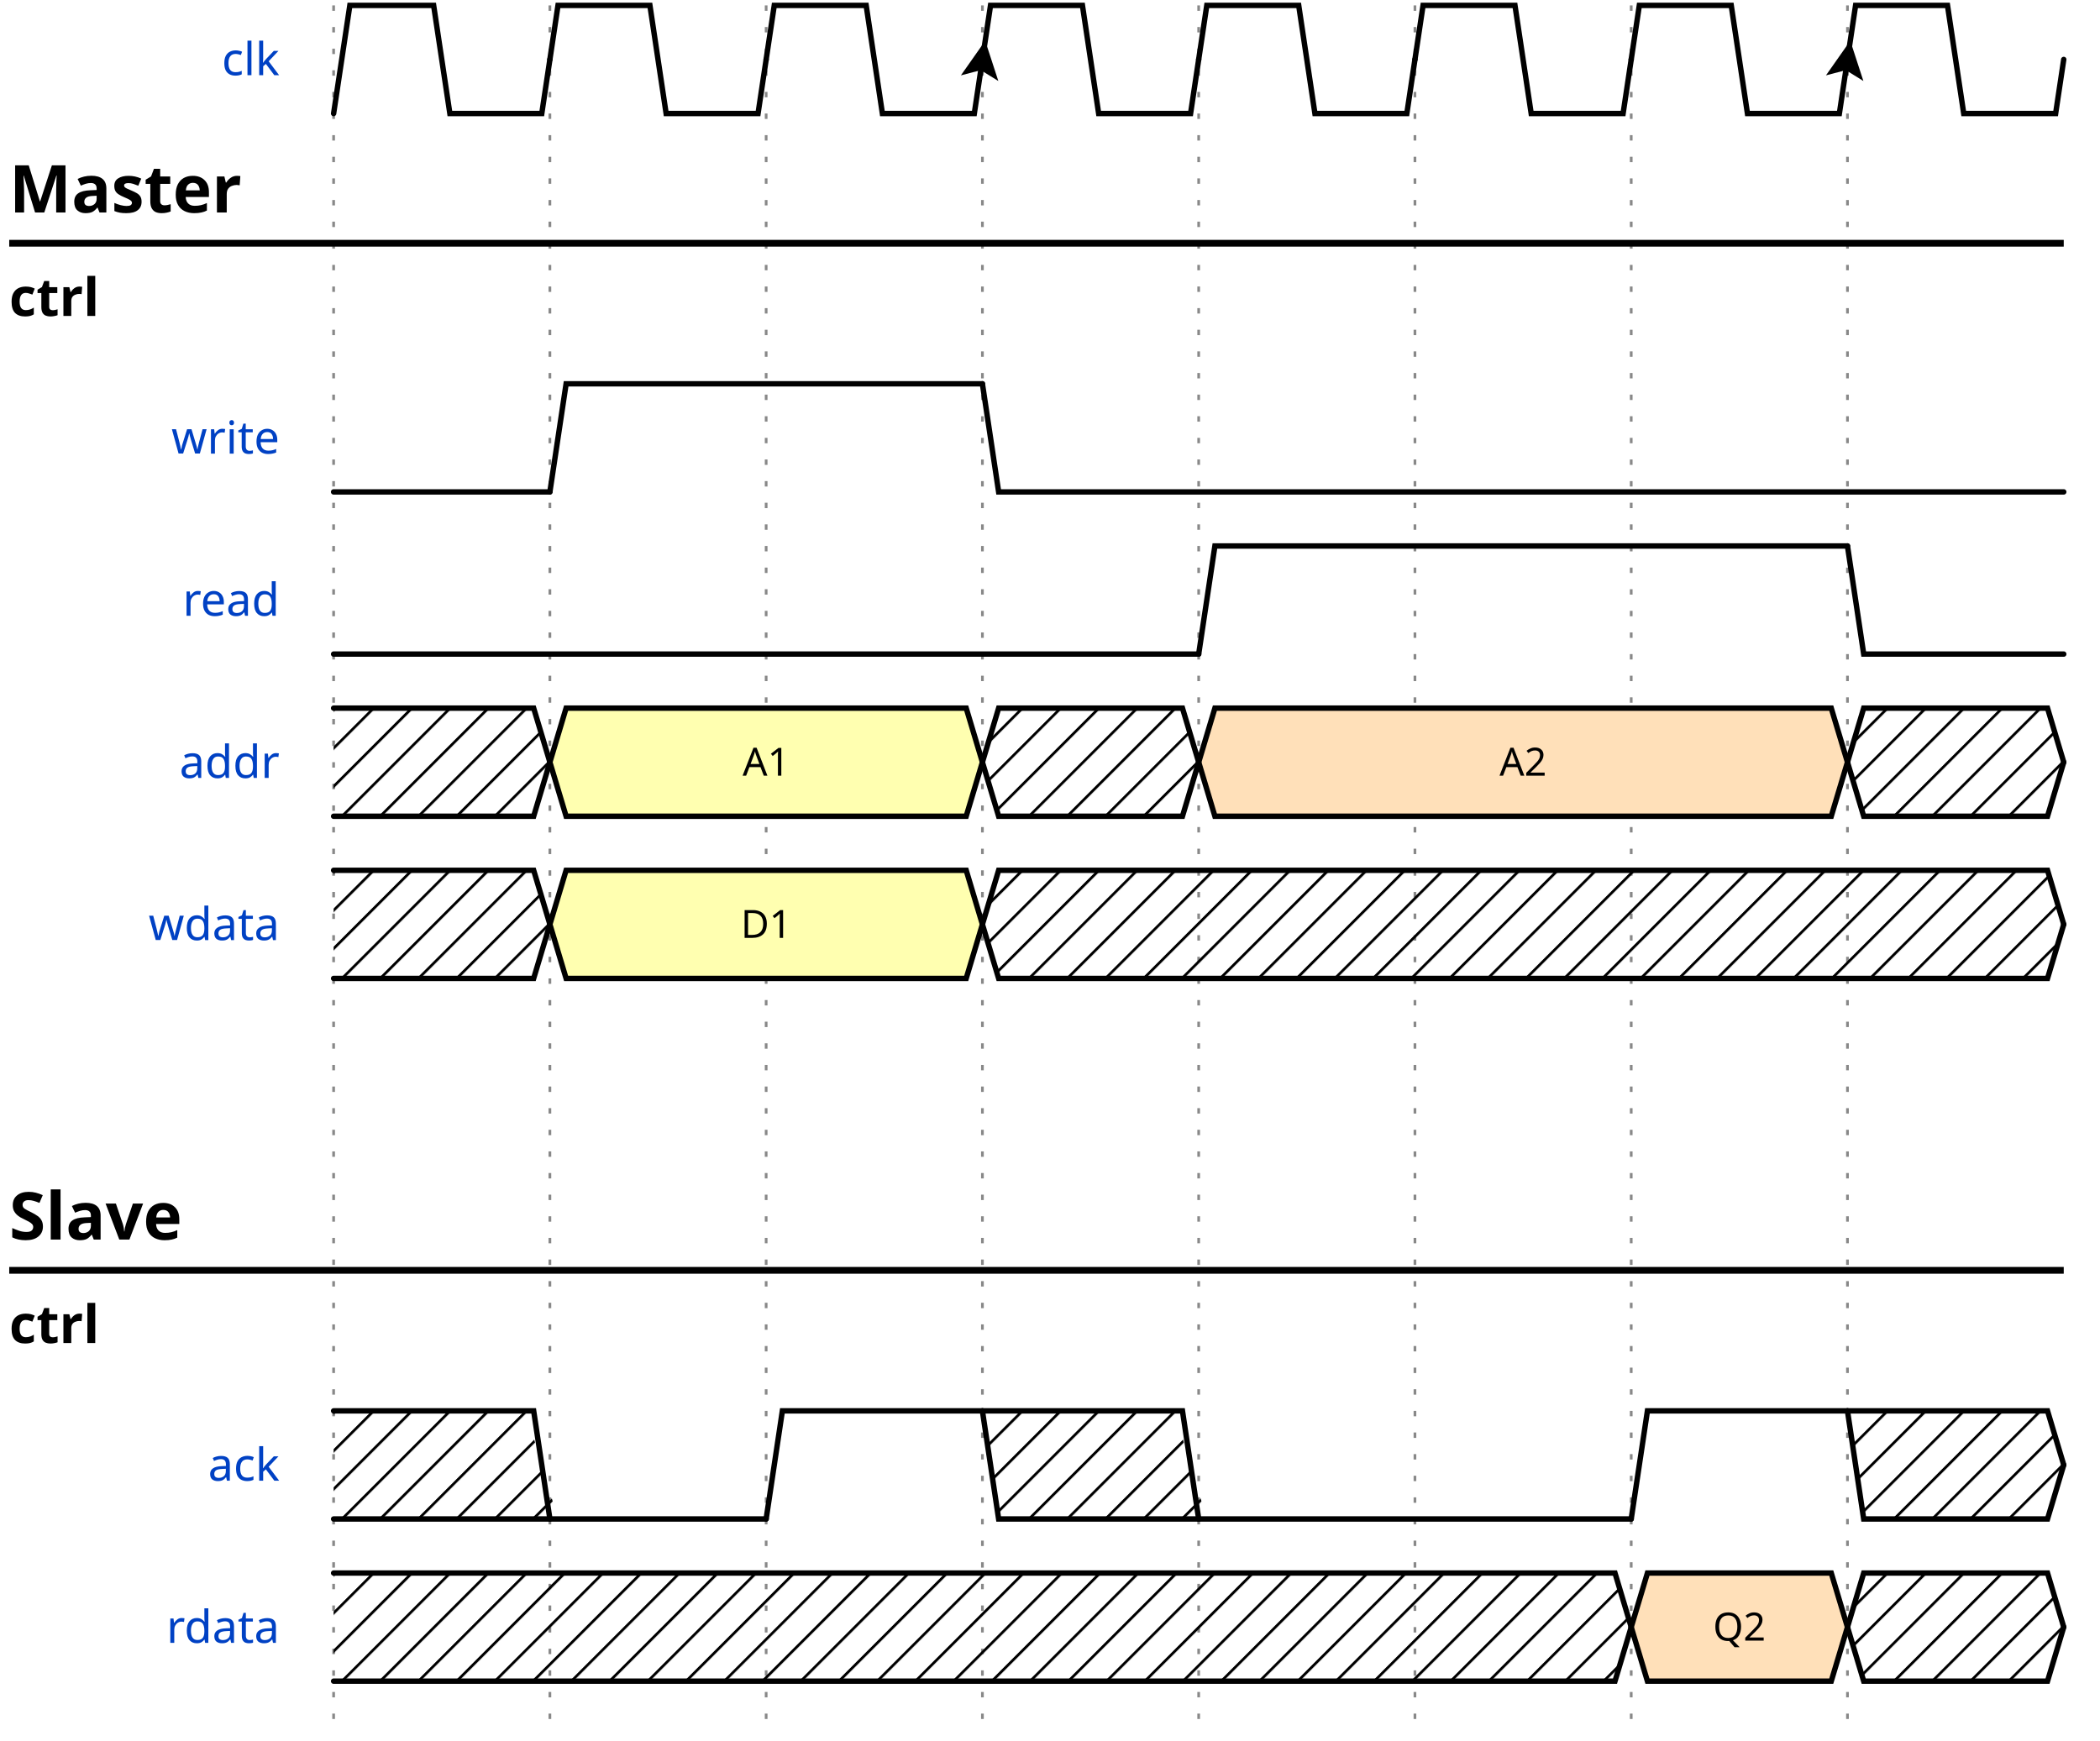
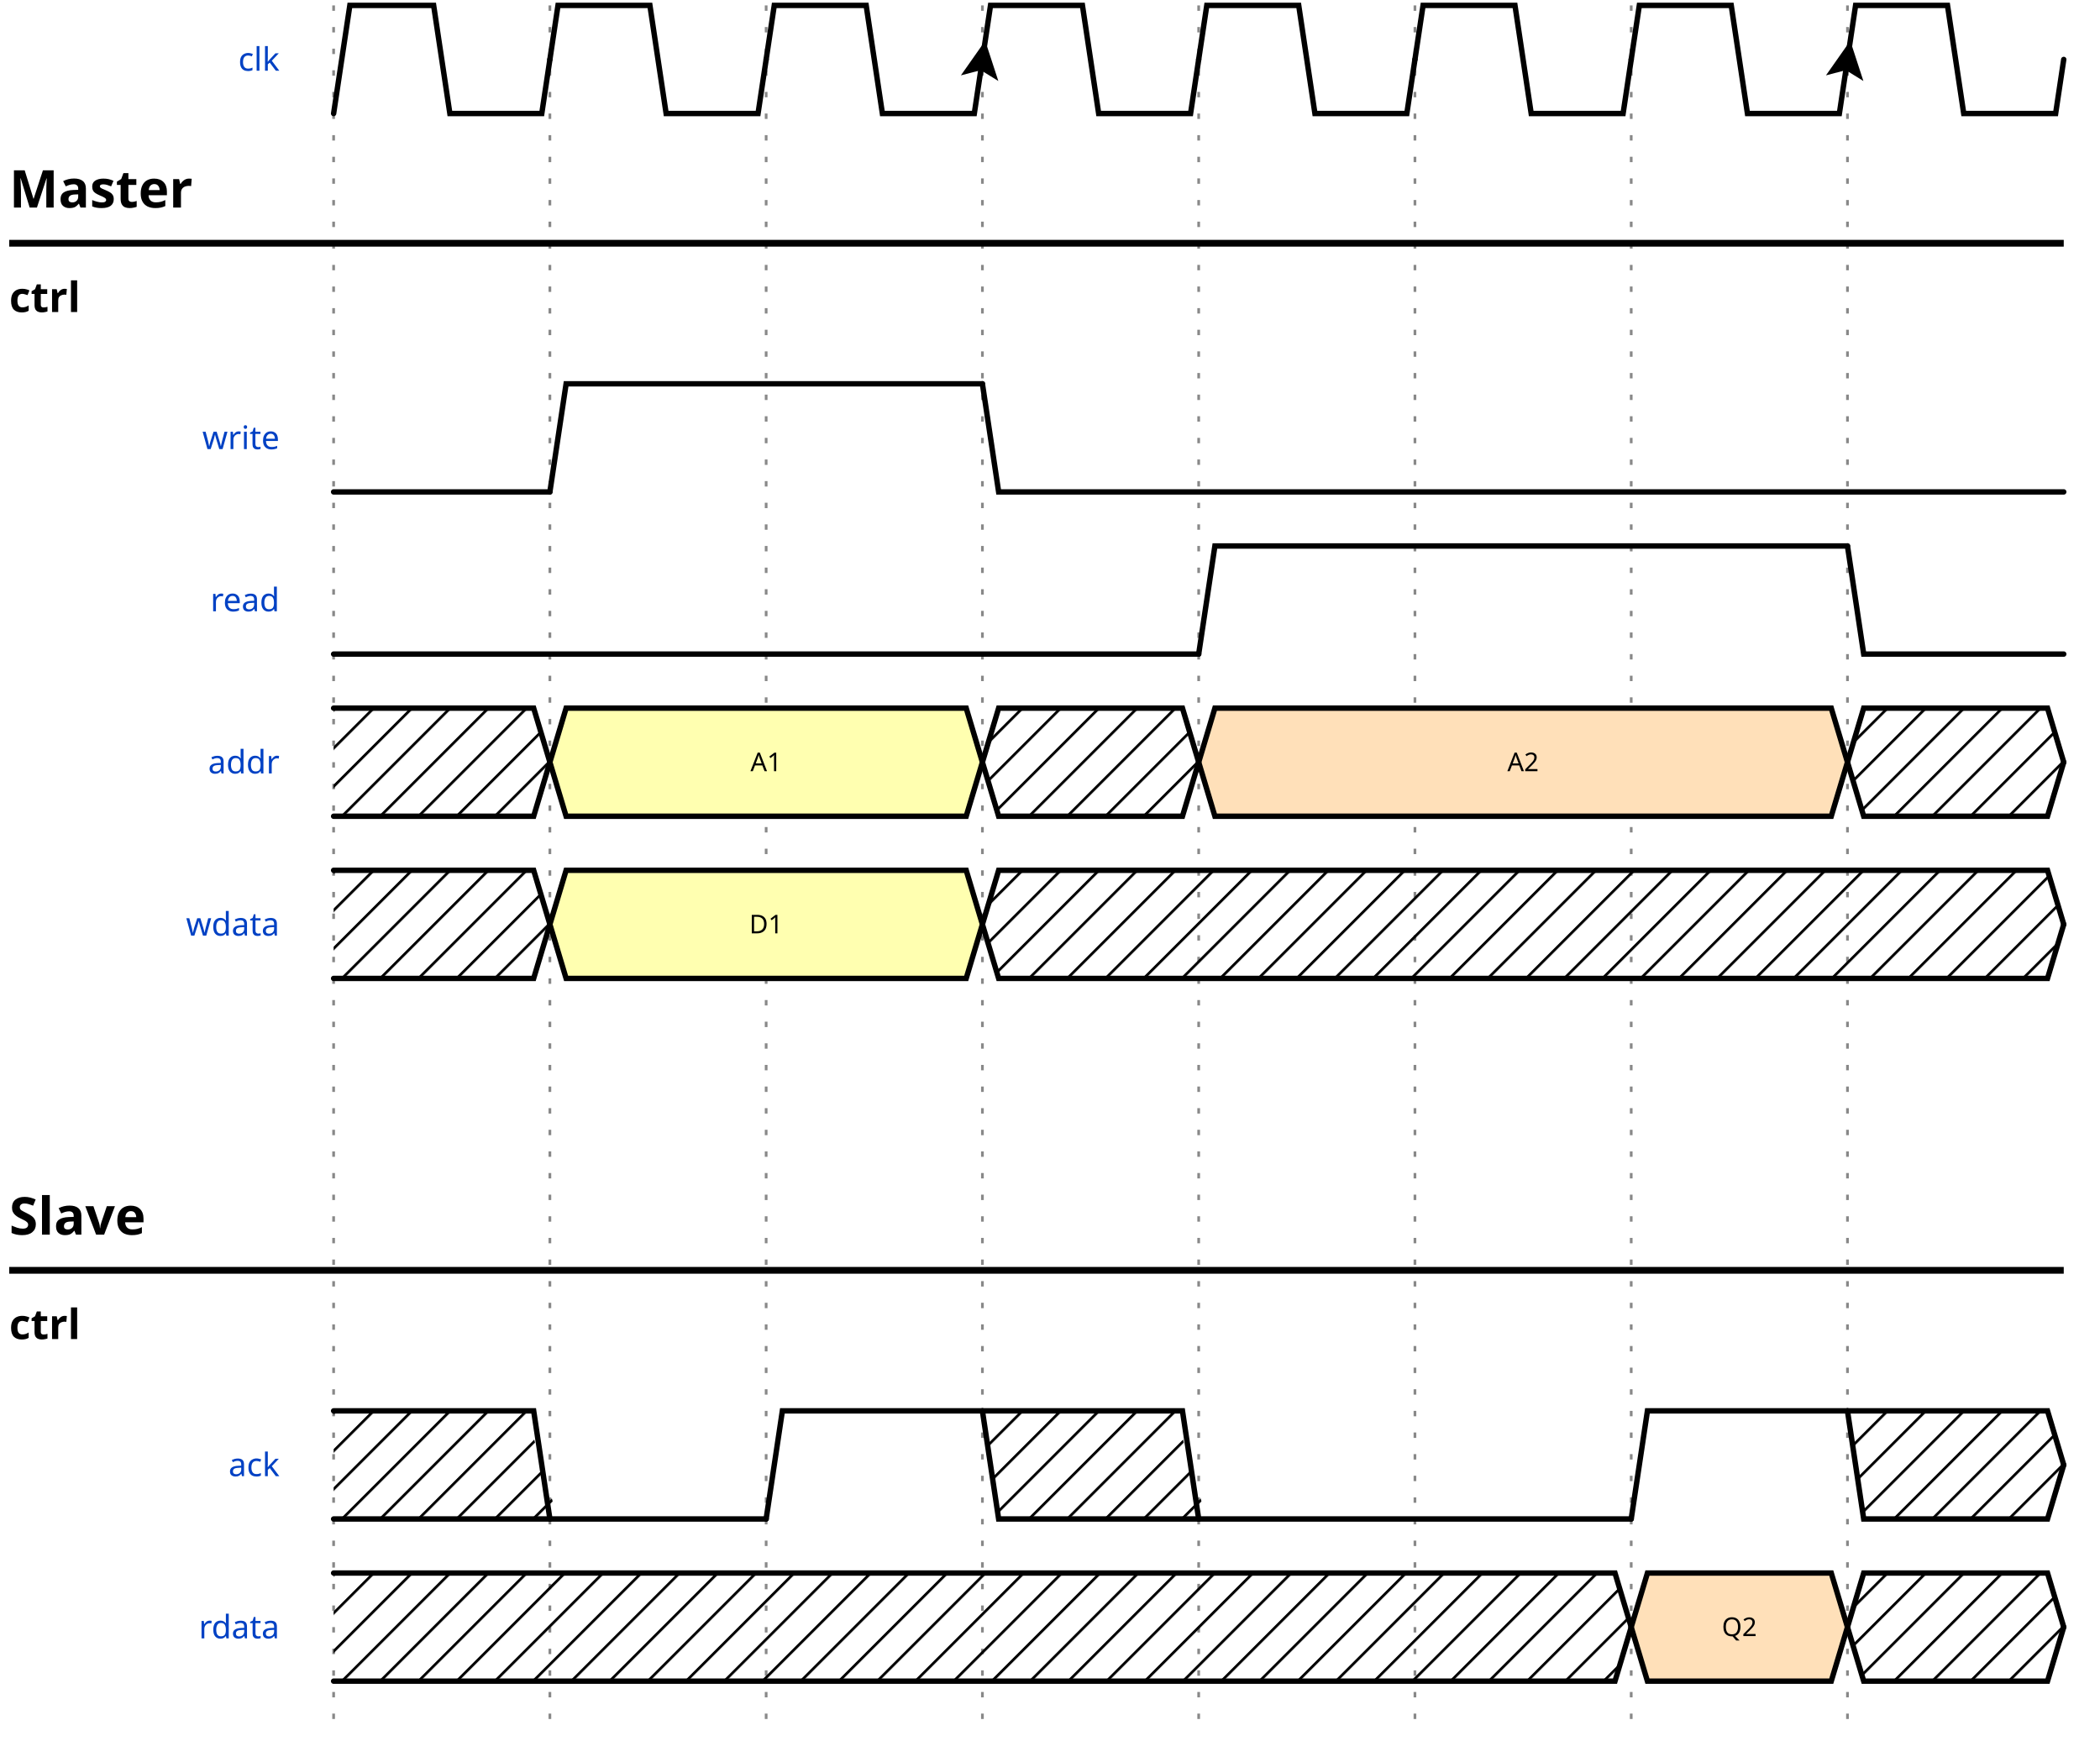
<svg xmlns="http://www.w3.org/2000/svg" width="386" height="320" viewBox="-1 -1 387 322">
  <style>
- .title {fill: rgba(0, 65, 196, 255);font-weight: 500;font-size: 0.700em;font-family: Fira Mono;text-align: right;text-anchor: end;dominant-baseline: middle;alignment-baseline: central;}
+ .title {fill: rgba(0, 65, 196, 255);font-weight: 500;font-size: 0.500em;font-family: Fira Mono;text-align: right;text-anchor: end;dominant-baseline: middle;alignment-baseline: central;}
.text {fill: rgba(0, 0, 0, 255);font-size: 0.900em;font-style: normal;font-variant: normal;font-weight: 500;font-stretch: normal;text-align: center;font-family: Fira Mono;}
.attr {fill: rgba(0, 0, 0, 255);font-size: 9.000px;font-style: normal;font-variant: normal;font-weight: 200;font-stretch: normal;text-align: center;font-family: Fira Mono;text-anchor: middle;dominant-baseline: middle;alignment-baseline: central;}
.path {fill: none;stroke: rgba(0, 0, 0, 255);stroke-width: 1;stroke-linecap: round;stroke-linejoin: miter;stroke-miterlimit: 4;stroke-dasharray: none;}
.stripe {fill: none;stroke: rgba(0, 0, 0, 255);stroke-width: 0.5;stroke-linecap: round;stroke-linejoin: miter;stroke-miterlimit: 4;stroke-dasharray: none;}
- .data {fill: rgba(0, 0, 0, 255);font-size: 0.600em;font-style: normal;font-variant: normal;font-weight: 500;font-stretch: normal;text-align: center;font-family: Fira Mono;text-anchor: middle;dominant-baseline: middle;alignment-baseline: central;}
+ .data {fill: rgba(0, 0, 0, 255);font-size: 0.400em;font-style: normal;font-variant: normal;font-weight: 500;font-stretch: normal;text-align: center;font-family: Fira Mono;text-anchor: middle;dominant-baseline: middle;alignment-baseline: central;}
.arrow {fill: rgba(0, 0, 0, 255);stroke: none;}
.hide {fill: rgba(255, 255, 255, 255);stroke: rgba(255, 255, 255, 255);stroke-width: 2;}
.hatch {fill: url(#diagonalHatch);}
.s2-polygon {fill: rgba(0, 0, 0, 0);stroke: none;}
.s3-polygon {fill: rgba(255, 255, 176, 255);stroke: none;}
.s4-polygon {fill: rgba(255, 224, 185, 255);stroke: none;}
.s5-polygon {fill: rgba(185, 224, 255, 255);stroke: none;}
.tick {stroke: rgba(136, 136, 136, 255);stroke-width: 0.5;stroke-dasharray: 1, 3;}
.big_gap {stroke: rgba(136, 136, 136, 255);stroke-width: 0.5;stroke-dasharray: none;}
.edge {fill: none;stroke: rgba(0, 0, 255, 255);stroke-width: 1;}
.edge-arrow {fill: rgba(0, 0, 255, 255);stroke: none;overflow: visible;}
.edge-text {font-family: Fira Mono;font-size: 0.625em;fill: rgba(0, 0, 0, 255);filter: #solid;transform: translate(0, 2.5px);text-anchor: middle;}
.edge-background {fill: rgba(255, 255, 255, 255);stroke: rgba(255, 255, 255, 255);stroke-width: 2;}
.border {stroke-width: 1.25;stroke: rgba(0, 0, 0, 255);}
- .h1 {fill: rgba(0, 0, 0, 255);font-size: 15.258px;font-weight: bold;font-family: Fira Mono;text-align: left;dominant-baseline: middle;}
- .h2 {fill: rgba(0, 0, 0, 255);font-size: 12.208px;font-weight: bold;font-family: Fira Mono;text-align: left;dominant-baseline: middle;}
- .h3 {fill: rgba(0, 0, 0, 255);font-size: 9.767px;font-weight: bold;font-family: Fira Mono;text-align: left;dominant-baseline: middle;}
- .h4 {fill: rgba(0, 0, 0, 255);font-size: 7.817px;font-weight: bold;font-family: Fira Mono;text-align: left;dominant-baseline: middle;}
- .h5 {fill: rgba(0, 0, 0, 255);font-size: 6.250px;font-weight: bold;font-family: Fira Mono;text-align: left;dominant-baseline: middle;}
- .h6 {fill: rgba(0, 0, 0, 255);font-size: 5.000px;font-weight: bold;font-family: Fira Mono;text-align: left;dominant-baseline: middle;}
+ .h1 {fill: rgba(0, 0, 0, 255);font-size: 12.046px;font-weight: bold;font-family: Fira Mono;text-align: left;dominant-baseline: middle;}
+ .h2 {fill: rgba(0, 0, 0, 255);font-size: 9.638px;font-weight: bold;font-family: Fira Mono;text-align: left;dominant-baseline: middle;}
+ .h3 {fill: rgba(0, 0, 0, 255);font-size: 7.711px;font-weight: bold;font-family: Fira Mono;text-align: left;dominant-baseline: middle;}
+ .h4 {fill: rgba(0, 0, 0, 255);font-size: 6.171px;font-weight: bold;font-family: Fira Mono;text-align: left;dominant-baseline: middle;}
+ .h5 {fill: rgba(0, 0, 0, 255);font-size: 4.934px;font-weight: bold;font-family: Fira Mono;text-align: left;dominant-baseline: middle;}
+ .h6 {fill: rgba(0, 0, 0, 255);font-size: 3.947px;font-weight: bold;font-family: Fira Mono;text-align: left;dominant-baseline: middle;}
.reg-data {fill: rgba(0, 0, 0, 255);font-size: 0.800em;font-style: normal;font-variant: normal;font-weight: 500;font-stretch: normal;text-align: center;font-family: Fira Mono;text-anchor: middle;dominant-baseline: middle;alignment-baseline: central;}
.reg-pos {fill: rgba(0, 0, 0, 255);font-size: 0.600em;font-style: normal;font-variant: normal;font-weight: 500;font-stretch: normal;text-align: center;font-family: Fira Mono;text-anchor: middle;dominant-baseline: middle;alignment-baseline: central;}</style>
  <defs>
    <pattern id="diagonalHatch" width="5" height="5" patternTransform="rotate(45 0 0)" patternUnits="userSpaceOnUse">
      <line x1="0" y1="0" x2="0" y2="5" style="stroke:black; stroke-width:1" />
    </pattern>
    <marker id="arrow" viewBox="0 0 10 10" refX="10" refY="5" markerWidth="7" markerHeight="7" markerUnits="userSpaceOnUse" orient="auto-start-reverse" style="fill:#00F;">
      <path d="M 0 0 L 10 5 L 0 10 z" />
    </marker>
    <filter x="0" y="0" width="1" height="1" id="solid">
      <feFlood flood-color="white" />
      <feComposite in="SourceGraphic" />
    </filter>
  </defs>
  <g id="a">
    <g id="ticks_11" transform="translate(60, 0)">
      <path d="M0,0 L0,320" class="tick" style="fill: none;" />
      <path d="M40,0 L40,320" class="tick" style="fill: none;" />
      <path d="M80,0 L80,320" class="tick" style="fill: none;" />
      <path d="M120,0 L120,320" class="tick" style="fill: none;" />
      <path d="M160,0 L160,320" class="tick" style="fill: none;" />
      <path d="M200,0 L200,320" class="tick" style="fill: none;" />
      <path d="M240,0 L240,320" class="tick" style="fill: none;" />
      <path d="M280,0 L280,320" class="tick" style="fill: none;" />
    </g>
    <g id="clk" transform="translate(60, 0)">
      <text x="-10" y="10" class="title" style="stroke: none;">clk</text>
      <g data-symbol="p" transform="translate(0, 0)" class="s2">
        <path d="M0,20 L3,0 L18.5,0 L21.5,20 L38.5,20 L40,10" class="path" style="fill: none;" />
      </g>
      <g data-symbol="p" transform="translate(40, 0)" class="s2">
        <path d="M0,10 L1.5,0 L18.5,0 L21.5,20 L38.5,20 L40,10" class="path" style="fill: none;" />
      </g>
      <g data-symbol="p" transform="translate(80, 0)" class="s2">
        <path d="M0,10 L1.5,0 L18.5,0 L21.5,20 L38.5,20 L40,10" class="path" style="fill: none;" />
      </g>
      <g data-symbol="P" transform="translate(120, 0)" class="s2">
        <path d="M0,10 L1.5,0 L18.5,0 L21.5,20 L38.5,20 L40,10" class="path" style="fill: none;" />
        <path d="M-3.5 -3.5 L0 3.5 L3.5 -3.5 L0 -2 L-3.5 -3.5" transform="translate(0, 10) rotate(-171.4692, 0, 0)" class="arrow" style="" />
      </g>
      <g data-symbol="p" transform="translate(160, 0)" class="s2">
        <path d="M0,10 L1.5,0 L18.5,0 L21.5,20 L38.5,20 L40,10" class="path" style="fill: none;" />
      </g>
      <g data-symbol="p" transform="translate(200, 0)" class="s2">
        <path d="M0,10 L1.5,0 L18.5,0 L21.5,20 L38.5,20 L40,10" class="path" style="fill: none;" />
      </g>
      <g data-symbol="p" transform="translate(240, 0)" class="s2">
        <path d="M0,10 L1.5,0 L18.5,0 L21.5,20 L38.5,20 L40,10" class="path" style="fill: none;" />
      </g>
      <g data-symbol="P" transform="translate(280, 0)" class="s2">
        <path d="M0,10 L1.5,0 L18.5,0 L21.5,20 L38.5,20 L40,10" class="path" style="fill: none;" />
        <path d="M-3.5 -3.5 L0 3.5 L3.5 -3.5 L0 -2 L-3.5 -3.5" transform="translate(0, 10) rotate(-171.4692, 0, 0)" class="arrow" style="" />
      </g>
    </g>
    <g id="Master" transform="translate(0, 30)">
      <text x="0" y="4" class="h2" style="stroke: none;">Master</text>
      <path d="M0,14 L380,14" class="border ctx-y" style="fill: none;" />
      <g id="ctrl" transform="translate(0, 20)">
        <text x="0" y="4" class="h3" style="stroke: none;">ctrl</text>
        <g id="write" transform="translate(60, 20)">
          <text x="-10" y="10" class="title" style="stroke: none;">write</text>
          <g data-symbol="0" transform="translate(0, 0)" class="s2">
            <path d="M0,20 L1.5,20 L3,20 L40,20" class="path" style="fill: none;" />
          </g>
          <g data-symbol="1" transform="translate(40, 0)" class="s2">
            <path d="M0,20 L1.5,10 L3,0 L80,0" class="path" style="fill: none;" />
          </g>
          <g data-symbol="0" transform="translate(120, 0)" class="s2">
            <path d="M0,0 L1.5,10 L3,20 L200,20" class="path" style="fill: none;" />
          </g>
        </g>
        <g id="read" transform="translate(60, 50)">
          <text x="-10" y="10" class="title" style="stroke: none;">read</text>
          <g data-symbol="0" transform="translate(0, 0)" class="s2">
            <path d="M0,20 L1.5,20 L3,20 L160,20" class="path" style="fill: none;" />
          </g>
          <g data-symbol="1" transform="translate(160, 0)" class="s2">
            <path d="M0,20 L1.5,10 L3,0 L120,0" class="path" style="fill: none;" />
          </g>
          <g data-symbol="0" transform="translate(280, 0)" class="s2">
            <path d="M0,0 L1.5,10 L3,20 L40,20" class="path" style="fill: none;" />
          </g>
        </g>
      </g>
      <g id="addr" transform="translate(60, 100)">
        <text x="-10" y="10" class="title" style="stroke: none;">addr</text>
        <g data-symbol="x" transform="translate(0, 0)" class="s2">
          <polygon points="0, 0 3, 0 37, 0 40, 10 37, 20 3, 20 0, 20 " class="hatch" style="" />
          <path d="M0,0 L3,0 L37,0 L40,10" class="path" style="fill: none;" />
          <path d="M0,20 L3,20 L37,20 L40,10" class="path" style="fill: none;" />
        </g>
        <g data-symbol="3" transform="translate(40, 0)" class="s3">
          <polygon points="0, 10 3, 0 77, 0 80, 10 77, 20 3, 20 0, 10 " class="s3-polygon" style="" />
          <path d="M0,10 L3,0 L77,0 L80,10" class="path" style="fill: none;" />
          <path d="M0,10 L3,20 L77,20 L80,10" class="path" style="fill: none;" />
          <text x="40" y="10" class="data" style="stroke: none;">A1</text>
        </g>
        <g data-symbol="x" transform="translate(120, 0)" class="s2">
          <polygon points="0, 10 3, 0 37, 0 40, 10 37, 20 3, 20 0, 10 " class="hatch" style="" />
          <path d="M0,10 L3,0 L37,0 L40,10" class="path" style="fill: none;" />
          <path d="M0,10 L3,20 L37,20 L40,10" class="path" style="fill: none;" />
        </g>
        <g data-symbol="4" transform="translate(160, 0)" class="s4">
          <polygon points="0, 10 3, 0 117, 0 120, 10 117, 20 3, 20 0, 10 " class="s4-polygon" style="" />
          <path d="M0,10 L3,0 L117,0 L120,10" class="path" style="fill: none;" />
          <path d="M0,10 L3,20 L117,20 L120,10" class="path" style="fill: none;" />
          <text x="60" y="10" class="data" style="stroke: none;">A2</text>
        </g>
        <g data-symbol="x" transform="translate(280, 0)" class="s2">
          <polygon points="0, 10 3, 0 37, 0 40, 10 37, 20 3, 20 0, 10 " class="hatch" style="" />
          <path d="M0,10 L3,0 L37,0 L40,10" class="path" style="fill: none;" />
          <path d="M0,10 L3,20 L37,20 L40,10" class="path" style="fill: none;" />
        </g>
      </g>
      <g id="wdata" transform="translate(60, 130)">
        <text x="-10" y="10" class="title" style="stroke: none;">wdata</text>
        <g data-symbol="x" transform="translate(0, 0)" class="s2">
          <polygon points="0, 0 3, 0 37, 0 40, 10 37, 20 3, 20 0, 20 " class="hatch" style="" />
          <path d="M0,0 L3,0 L37,0 L40,10" class="path" style="fill: none;" />
          <path d="M0,20 L3,20 L37,20 L40,10" class="path" style="fill: none;" />
        </g>
        <g data-symbol="3" transform="translate(40, 0)" class="s3">
          <polygon points="0, 10 3, 0 77, 0 80, 10 77, 20 3, 20 0, 10 " class="s3-polygon" style="" />
          <path d="M0,10 L3,0 L77,0 L80,10" class="path" style="fill: none;" />
          <path d="M0,10 L3,20 L77,20 L80,10" class="path" style="fill: none;" />
          <text x="40" y="10" class="data" style="stroke: none;">D1</text>
        </g>
        <g data-symbol="x" transform="translate(120, 0)" class="s2">
          <polygon points="0, 10 3, 0 197, 0 200, 10 197, 20 3, 20 0, 10 " class="hatch" style="" />
          <path d="M0,10 L3,0 L197,0 L200,10" class="path" style="fill: none;" />
          <path d="M0,10 L3,20 L197,20 L200,10" class="path" style="fill: none;" />
        </g>
      </g>
    </g>
    <g id="Slave" transform="translate(0, 220)">
      <text x="0" y="4" class="h2" style="stroke: none;">Slave</text>
      <path d="M0,14 L380,14" class="border ctx-y" style="fill: none;" />
      <g id="ctrl" transform="translate(0, 20)">
        <text x="0" y="4" class="h3" style="stroke: none;">ctrl</text>
        <g id="ack" transform="translate(60, 20)">
          <text x="-10" y="10" class="title" style="stroke: none;">ack</text>
          <g data-symbol="x" transform="translate(0, 0)" class="s2">
            <polygon points="0, 0 3, 0 35.5, 0 41.5, 20 35.5, 20 37, 20 3, 20 0, 20 " class="hatch" style="" />
            <path d="M0,0 L3,0 L37,0 L40,20" class="path" style="fill: none;" />
            <path d="M0,20 L3,20 L37,20 L40,20" class="path" style="fill: none;" />
          </g>
          <g data-symbol="0" transform="translate(40, 0)" class="s2">
            <path d="M0,20 L3,20 L40,20" class="path" style="fill: none;" />
          </g>
          <g data-symbol="1" transform="translate(80, 0)" class="s2">
            <path d="M0,20 L1.5,10 L3,0 L40,0" class="path" style="fill: none;" />
          </g>
          <g data-symbol="x" transform="translate(120, 0)" class="s2">
            <polygon points="0, 0 3, 0 35.5, 0 41.5, 20 35.5, 20 37, 20 3, 20 0, 0 " class="hatch" style="" />
            <path d="M0,0 L3,0 L37,0 L40,20" class="path" style="fill: none;" />
            <path d="M0,0 L3,20 L37,20 L40,20" class="path" style="fill: none;" />
          </g>
          <g data-symbol="0" transform="translate(160, 0)" class="s2">
            <path d="M0,20 L3,20 L80,20" class="path" style="fill: none;" />
          </g>
          <g data-symbol="1" transform="translate(240, 0)" class="s2">
            <path d="M0,20 L1.5,10 L3,0 L40,0" class="path" style="fill: none;" />
          </g>
          <g data-symbol="x" transform="translate(280, 0)" class="s2">
            <polygon points="0, 0 3, 0 37, 0 40, 10 37, 20 3, 20 0, 0 " class="hatch" style="" />
            <path d="M0,0 L3,0 L37,0 L40,10" class="path" style="fill: none;" />
            <path d="M0,0 L3,20 L37,20 L40,10" class="path" style="fill: none;" />
          </g>
        </g>
      </g>
      <g id="rdata" transform="translate(60, 70)">
        <text x="-10" y="10" class="title" style="stroke: none;">rdata</text>
        <g data-symbol="x" transform="translate(0, 0)" class="s2">
          <polygon points="0, 0 3, 0 237, 0 240, 10 237, 20 3, 20 0, 20 " class="hatch" style="" />
          <path d="M0,0 L3,0 L237,0 L240,10" class="path" style="fill: none;" />
          <path d="M0,20 L3,20 L237,20 L240,10" class="path" style="fill: none;" />
        </g>
        <g data-symbol="4" transform="translate(240, 0)" class="s4">
          <polygon points="0, 10 3, 0 37, 0 40, 10 37, 20 3, 20 0, 10 " class="s4-polygon" style="" />
          <path d="M0,10 L3,0 L37,0 L40,10" class="path" style="fill: none;" />
          <path d="M0,10 L3,20 L37,20 L40,10" class="path" style="fill: none;" />
          <text x="20" y="10" class="data" style="stroke: none;">Q2</text>
        </g>
        <g data-symbol="x" transform="translate(280, 0)" class="s2">
          <polygon points="0, 10 3, 0 37, 0 40, 10 37, 20 3, 20 0, 10 " class="hatch" style="" />
          <path d="M0,10 L3,0 L37,0 L40,10" class="path" style="fill: none;" />
          <path d="M0,10 L3,20 L37,20 L40,10" class="path" style="fill: none;" />
        </g>
      </g>
    </g>
  </g>
</svg>
